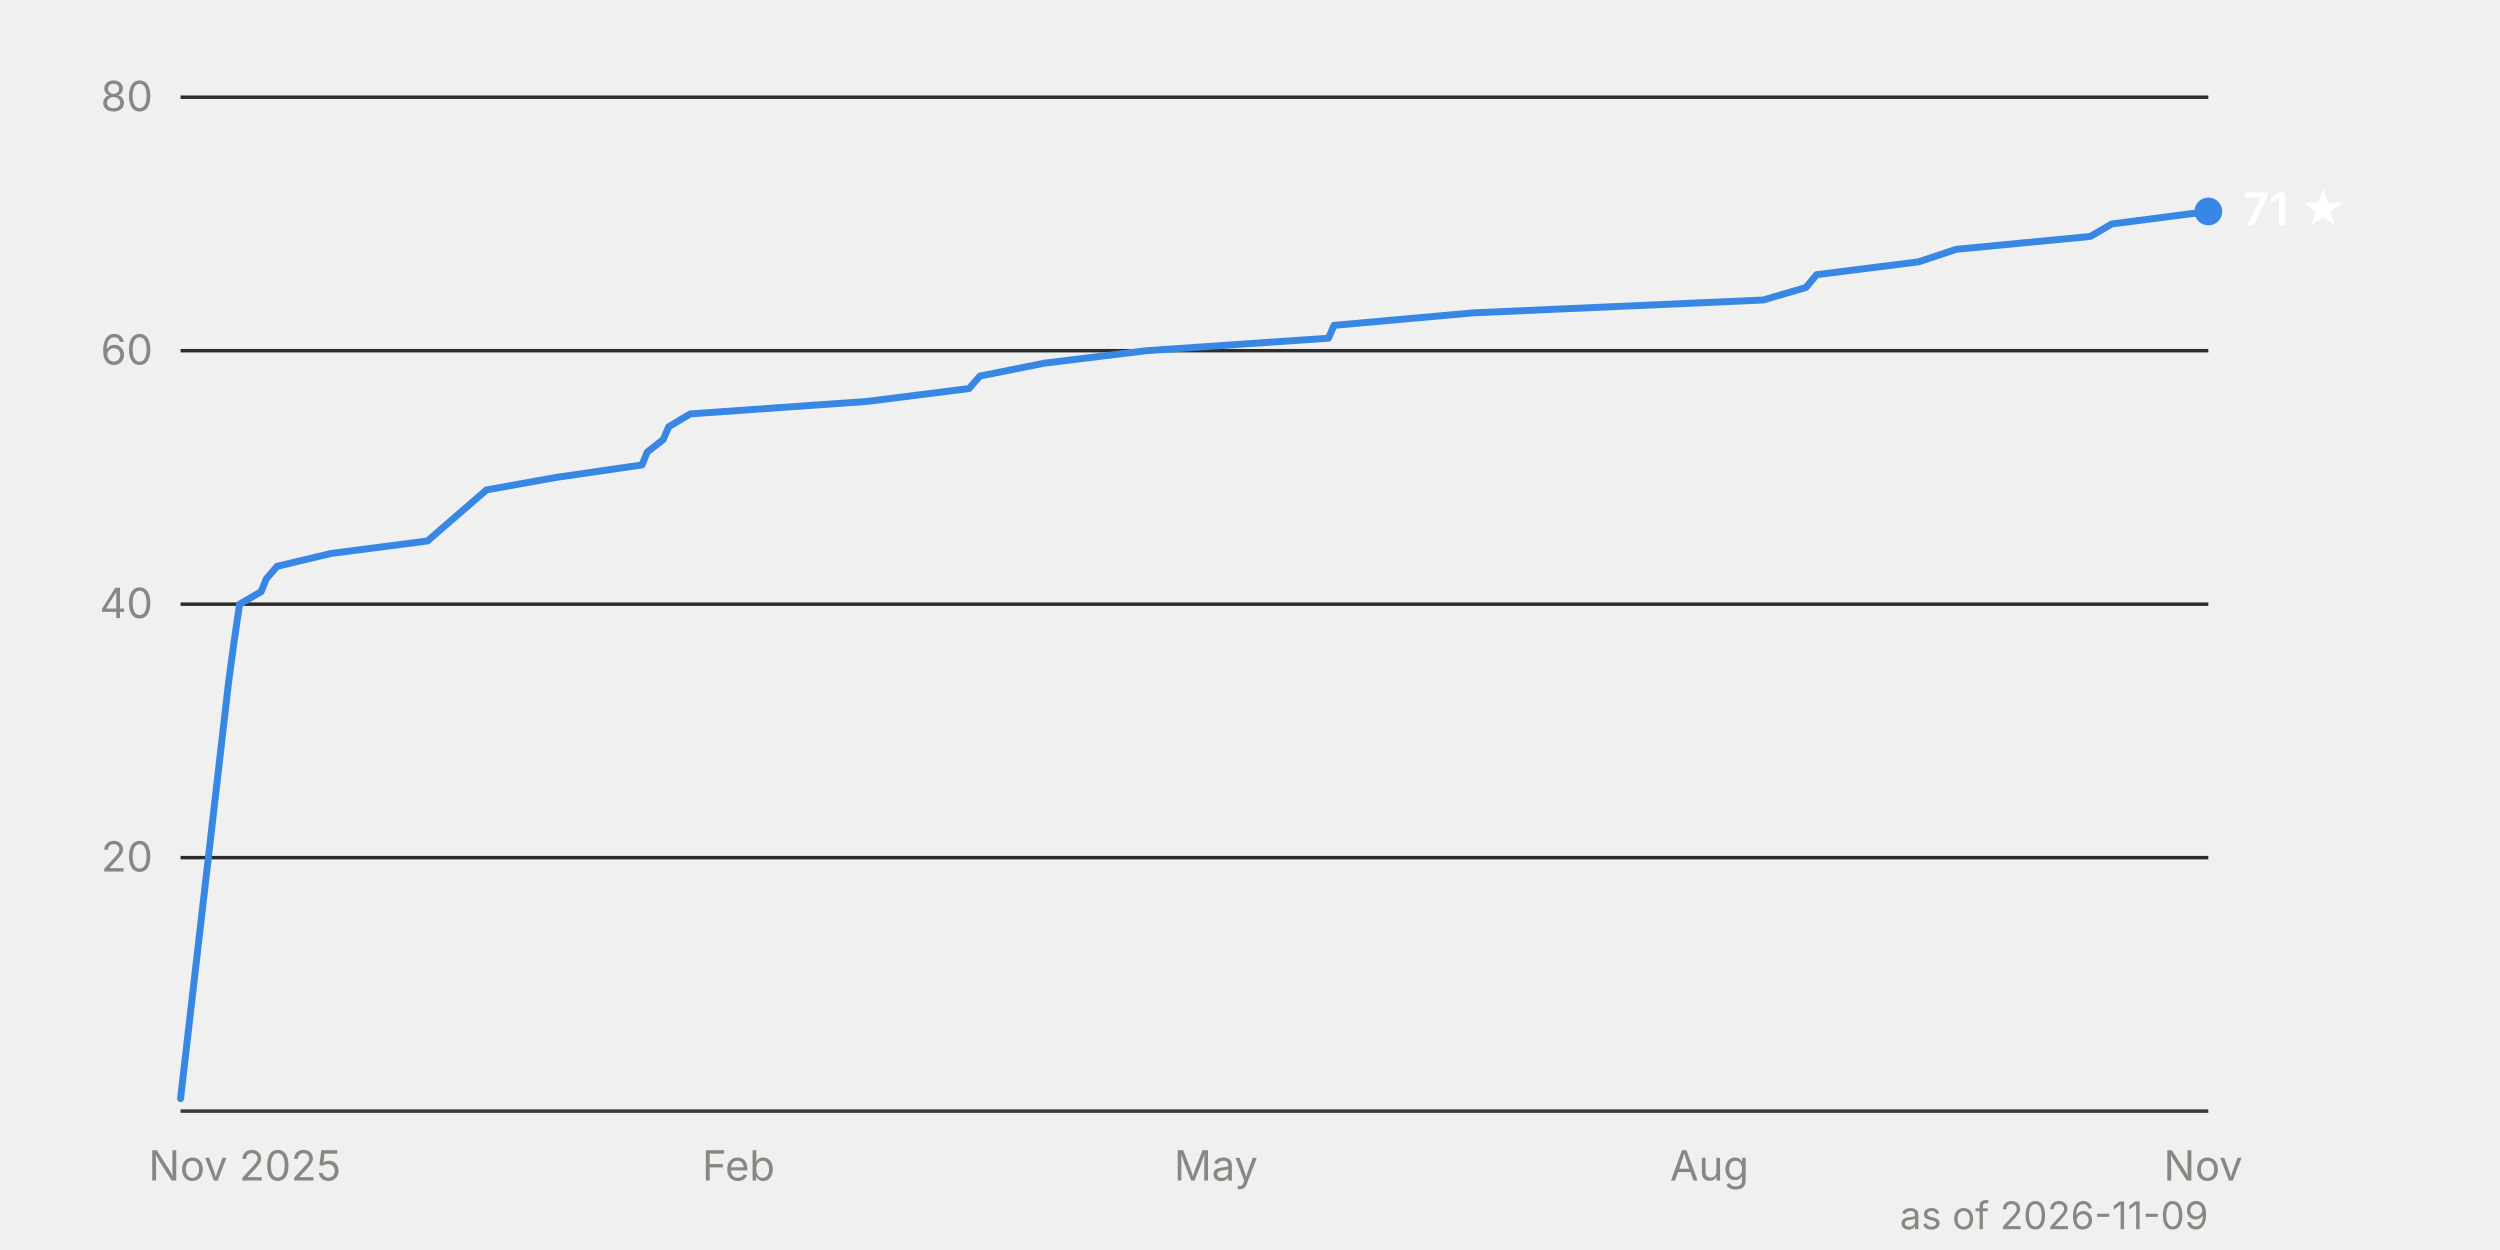
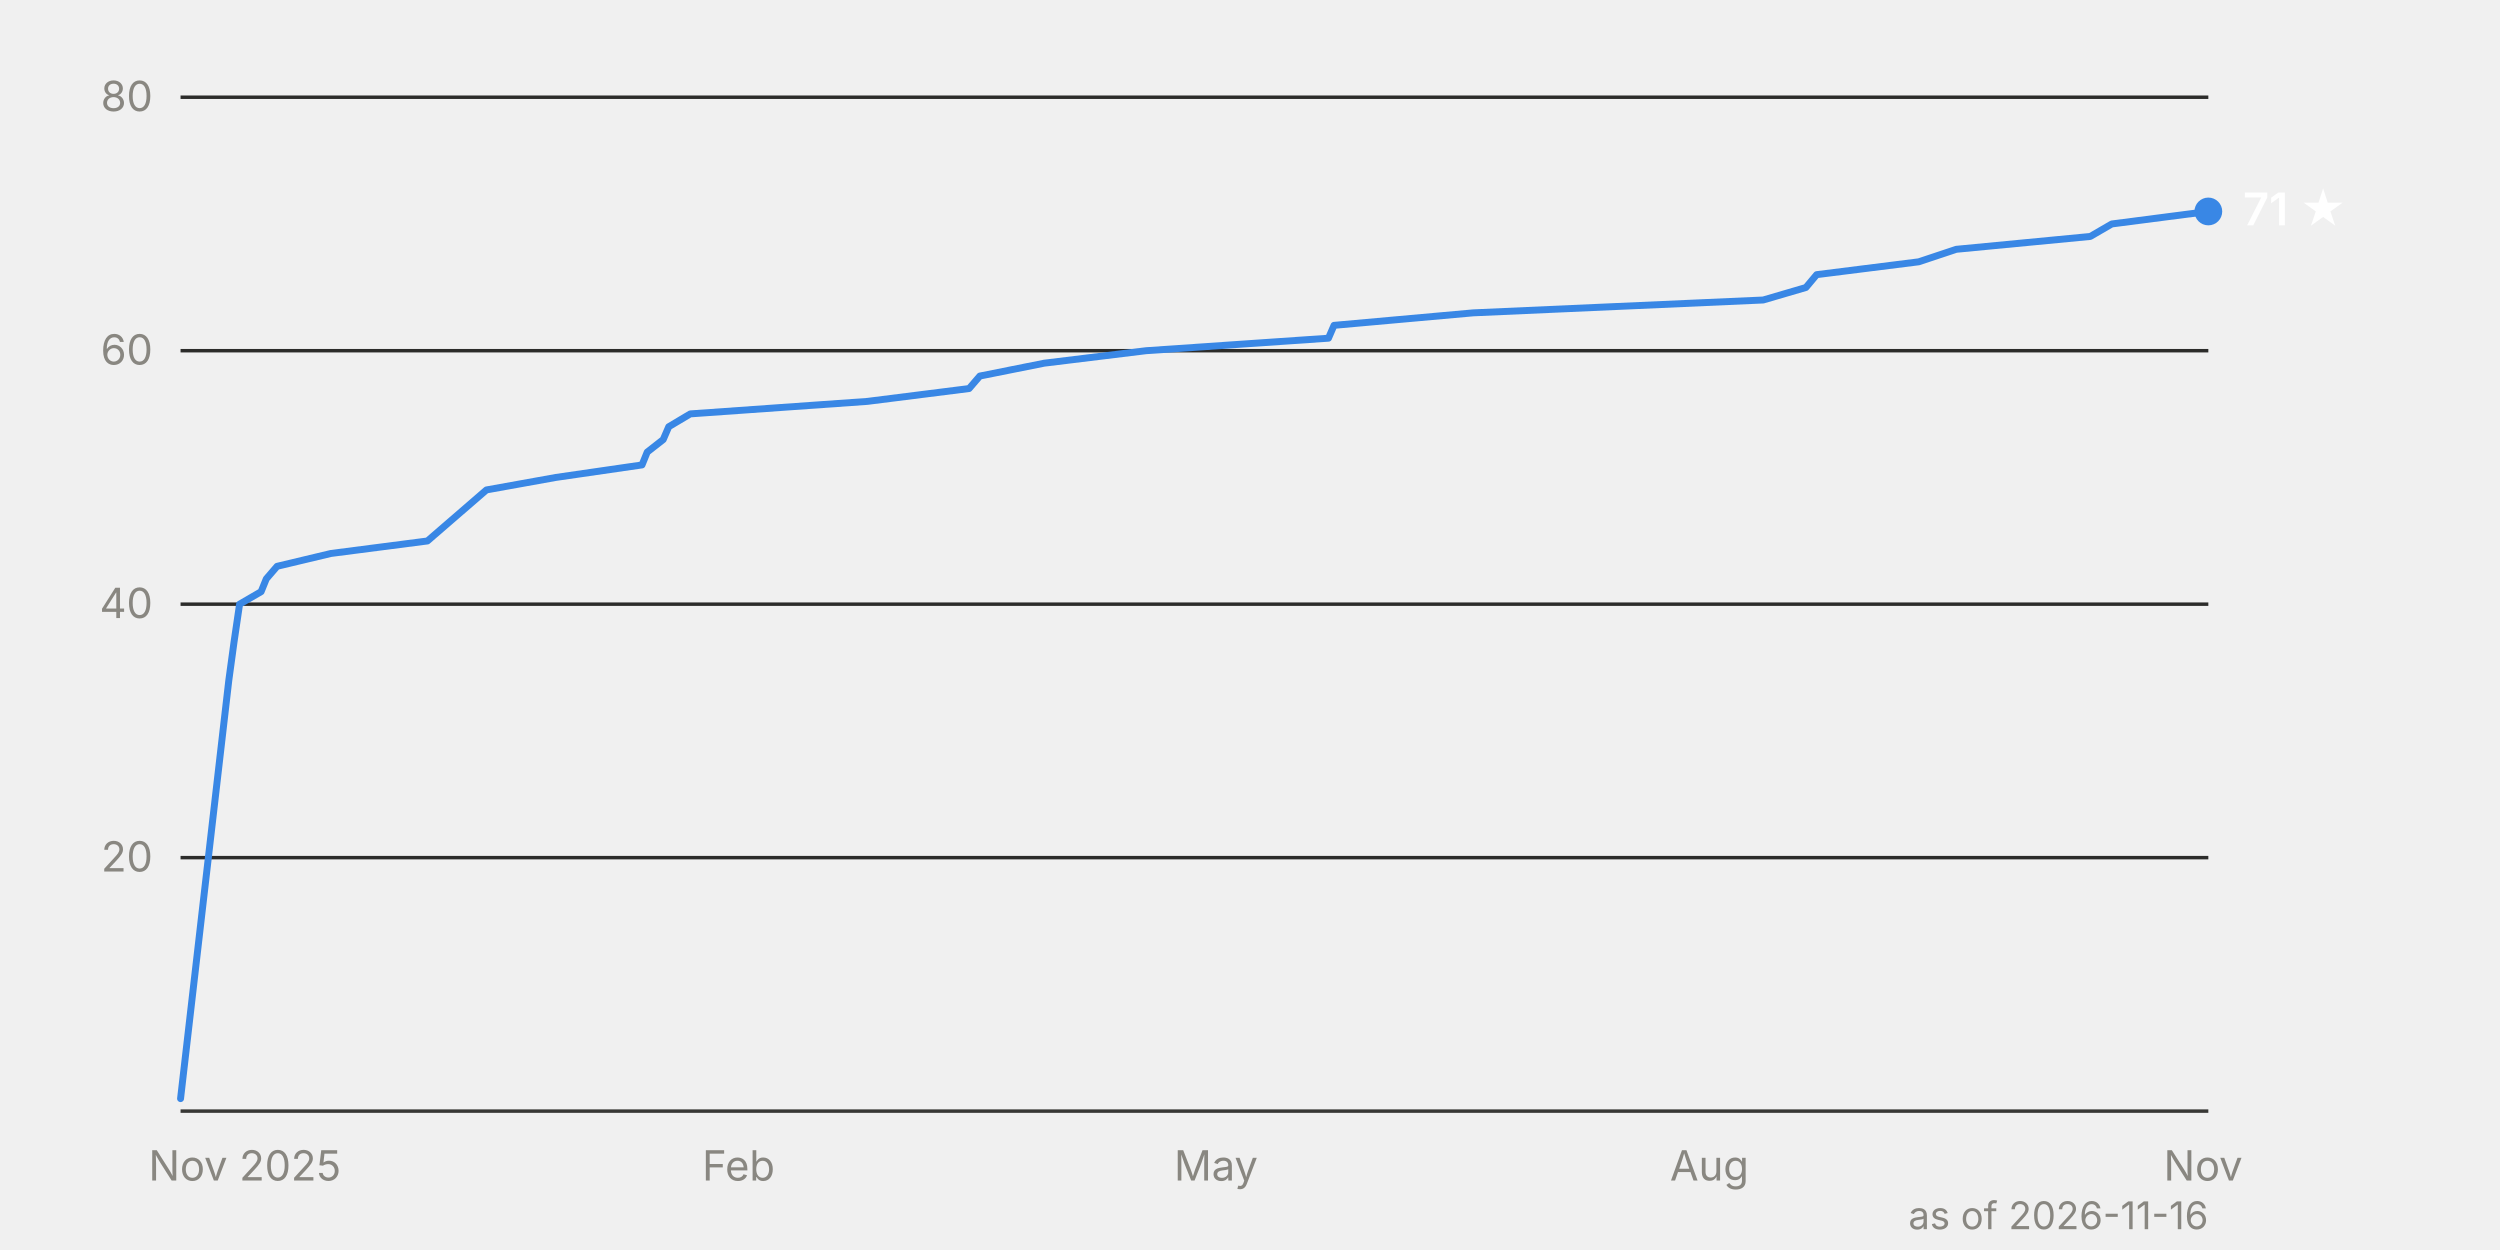
<svg xmlns="http://www.w3.org/2000/svg" viewBox="0 0 720 360" width="720" height="360" font-family="system-ui, -apple-system, 'Segoe UI', sans-serif" font-size="12">
  <line x1="52" y1="247.0" x2="636" y2="247.0" stroke="#2c2c2a" stroke-width="1" />
  <text x="44" y="251.0" text-anchor="end" fill="#898781" style="font-variant-numeric: tabular-nums">20</text>
  <line x1="52" y1="174.0" x2="636" y2="174.0" stroke="#2c2c2a" stroke-width="1" />
  <text x="44" y="178.0" text-anchor="end" fill="#898781" style="font-variant-numeric: tabular-nums">40</text>
  <line x1="52" y1="101.0" x2="636" y2="101.0" stroke="#2c2c2a" stroke-width="1" />
  <text x="44" y="105.0" text-anchor="end" fill="#898781" style="font-variant-numeric: tabular-nums">60</text>
  <line x1="52" y1="28.0" x2="636" y2="28.0" stroke="#2c2c2a" stroke-width="1" />
  <text x="44" y="32.0" text-anchor="end" fill="#898781" style="font-variant-numeric: tabular-nums">80</text>
  <line x1="52" y1="320.0" x2="636" y2="320.0" stroke="#383835" stroke-width="1" />
  <text x="70.5" y="340" text-anchor="middle" fill="#898781">Nov 2025</text>
  <text x="212.7" y="340" text-anchor="middle" fill="#898781">Feb</text>
  <text x="350.2" y="340" text-anchor="middle" fill="#898781">May</text>
  <text x="492.3" y="340" text-anchor="middle" fill="#898781">Aug</text>
  <text x="634.5" y="340" text-anchor="middle" fill="#898781">Nov</text>
  <path d="M52.0,316.4 L65.9,195.9 L67.4,184.9 L69.0,174.0 L75.2,170.4 L76.7,166.7 L79.8,163.1 L95.3,159.4 L123.1,155.8 L140.1,141.1 L160.1,137.5 L184.9,133.9 L186.4,130.2 L191.0,126.6 L192.6,122.9 L198.8,119.2 L249.8,115.6 L279.1,111.9 L282.2,108.3 L300.7,104.6 L330.1,101.0 L382.6,97.4 L384.2,93.7 L424.3,90.1 L507.8,86.4 L520.1,82.8 L523.2,79.1 L552.6,75.4 L563.4,71.8 L602.0,68.1 L608.2,64.5 L636.0,60.9" fill="none" stroke="#3987e5" stroke-width="2" stroke-linejoin="round" stroke-linecap="round" />
  <circle cx="636.0" cy="60.9" r="4" fill="#3987e5" />
  <text x="646.0" y="64.9" fill="#ffffff" font-weight="600" font-size="13">71 ★</text>
-   <text x="636" y="354" text-anchor="end" fill="#898781" font-size="11">as of 2026-11-09</text>
+   <text x="636" y="354" text-anchor="end" fill="#898781" font-size="11">as of 2026-11-16</text>
</svg>
